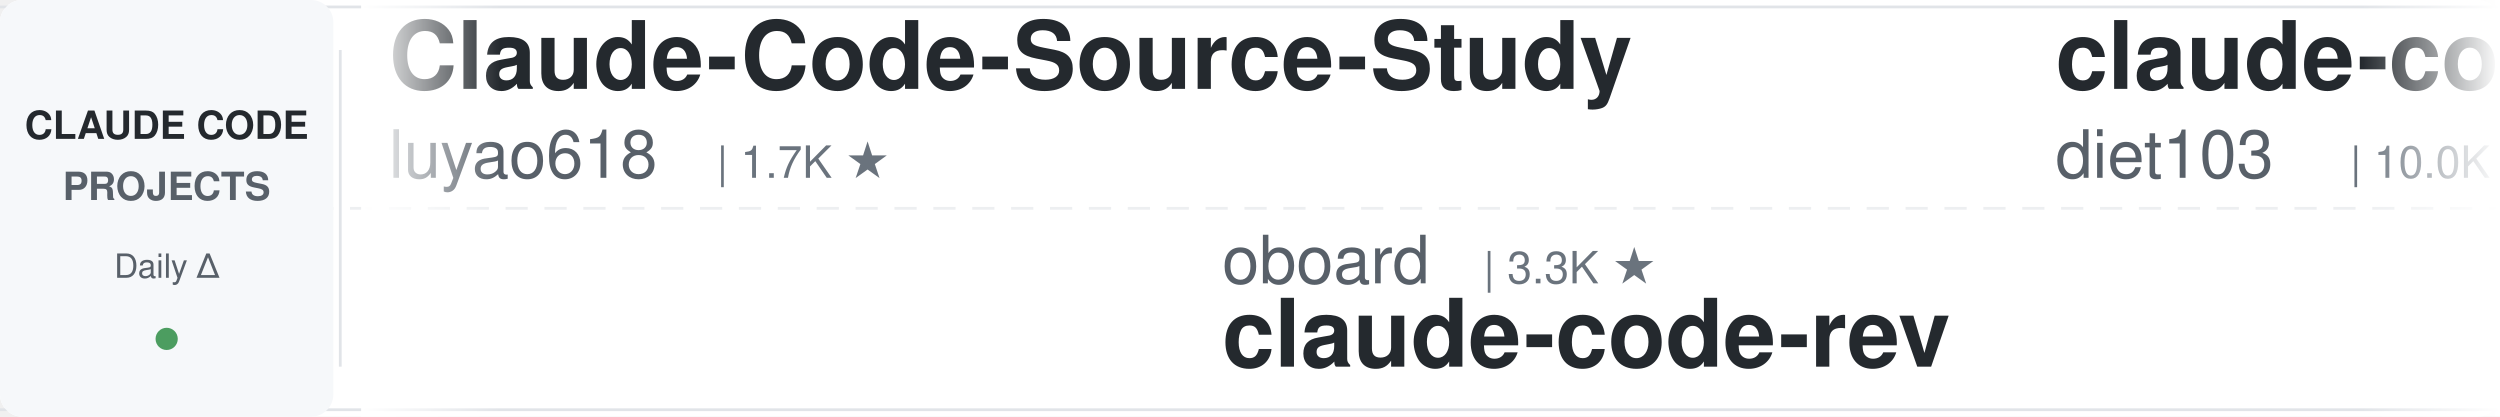
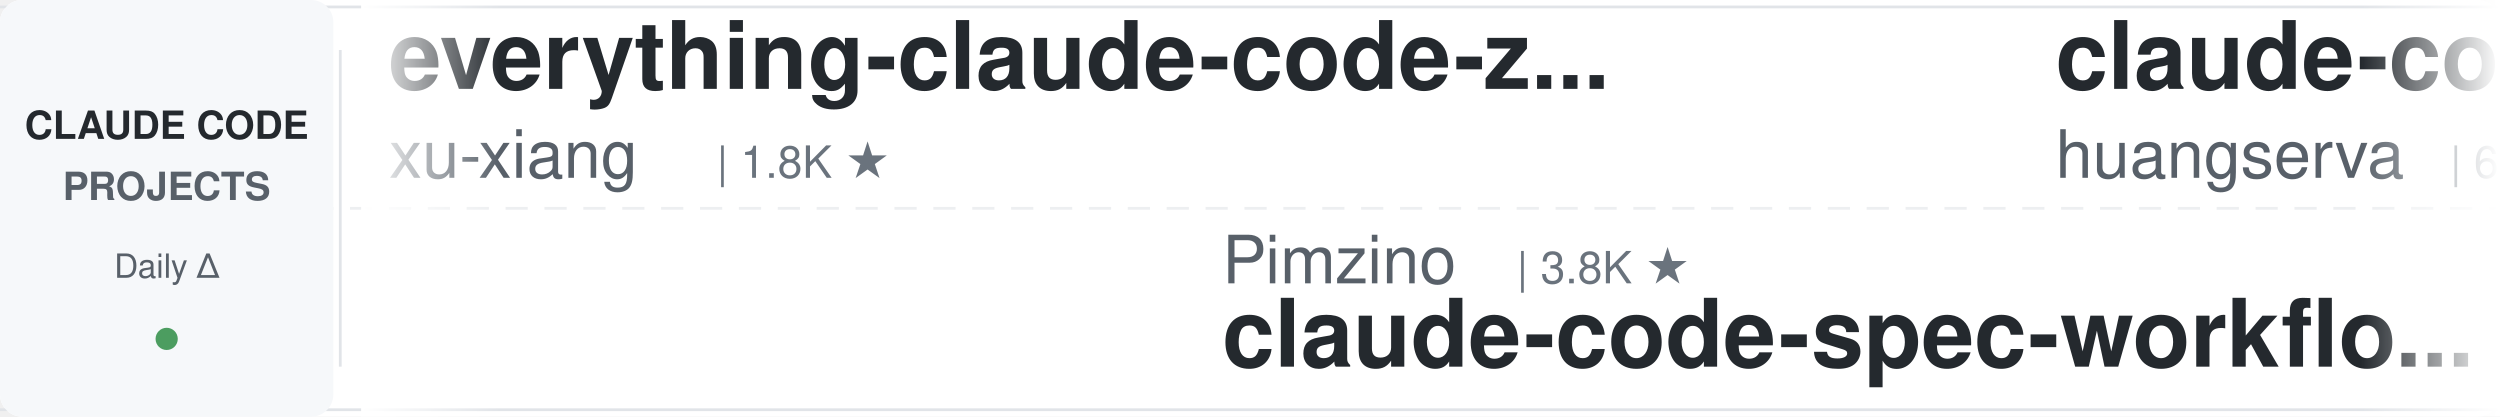
<svg xmlns="http://www.w3.org/2000/svg" width="900" height="150">
  <defs>
    <linearGradient id="leftFade" x1="0%" y1="0%" x2="100%" y2="0%">
      <stop offset="0%" style="stop-color:#ffffff;stop-opacity:1" />
      <stop offset="100%" style="stop-color:#ffffff;stop-opacity:0" />
    </linearGradient>
    <linearGradient id="rightFade" x1="0%" y1="0%" x2="100%" y2="0%">
      <stop offset="0%" style="stop-color:#ffffff;stop-opacity:0" />
      <stop offset="100%" style="stop-color:#ffffff;stop-opacity:1" />
    </linearGradient>
  </defs>
  <rect width="900" height="150" fill="#ffffff" rx="8" />
  <rect x="0" y="2" width="900" height="1" fill="#e1e4e8" />
  <rect x="0" y="147" width="900" height="1" fill="#e1e4e8" />
  <line x1="0" y1="75" x2="900" y2="75" stroke="#e1e4e8" stroke-width="1" stroke-dasharray="8 6" opacity="0.6" />
  <rect x="0" y="0" width="120" height="150" fill="#f6f8fa" rx="8" />
  <text x="60" y="50" font-family="-apple-system, BlinkMacSystemFont, 'Segoe UI', Helvetica, Arial, sans-serif" font-size="14" font-weight="600" fill="#24292e" text-anchor="middle">CLAUDE CODE</text>
  <text x="60" y="72" font-family="-apple-system, BlinkMacSystemFont, 'Segoe UI', Helvetica, Arial, sans-serif" font-size="14" font-weight="600" fill="#586069" text-anchor="middle">PROJECTS</text>
  <text x="60" y="100" font-family="-apple-system, BlinkMacSystemFont, 'Segoe UI', Helvetica, Arial, sans-serif" font-size="12" font-weight="500" fill="#586069" text-anchor="middle">Daily Δ</text>
  <circle cx="60" cy="122" r="4" fill="#22863a" opacity="0.8" />
  <rect x="122" y="18" width="1" height="114" fill="#e1e4e8" />
  <clipPath id="tickerClip">
    <rect x="130" y="0" width="770" height="150" />
  </clipPath>
  <g clip-path="url(#tickerClip)">
    <g id="tickerItems">
      <animateTransform attributeName="transform" attributeType="XML" type="translate" from="0 0" to="-3000 0" dur="54s" repeatCount="indefinite" />
      <g transform="translate(0, 0)">
-         <text x="140" y="32" font-family="-apple-system, BlinkMacSystemFont, 'Segoe UI', Helvetica, Arial, sans-serif" font-size="34" font-weight="600" fill="#24292e">Claude-Code-Source-Study</text>
-         <text x="140" y="64" font-family="-apple-system, BlinkMacSystemFont, 'Segoe UI', Helvetica, Arial, sans-serif" font-size="24" font-weight="400" fill="#586069">luyao618</text>
-         <text x="258" y="64" font-family="-apple-system, BlinkMacSystemFont, 'Segoe UI', Helvetica, Arial, sans-serif" font-size="16" font-weight="500" fill="#6a737d">| 1.7K ★</text>
+         <text x="140" y="32" font-family="-apple-system, BlinkMacSystemFont, 'Segoe UI', Helvetica, Arial, sans-serif" font-size="34" font-weight="600" fill="#24292e">everything-claude-code-z...</text>
+         <text x="140" y="64" font-family="-apple-system, BlinkMacSystemFont, 'Segoe UI', Helvetica, Arial, sans-serif" font-size="24" font-weight="400" fill="#586069">xu-xiang</text>
+         <text x="258" y="64" font-family="-apple-system, BlinkMacSystemFont, 'Segoe UI', Helvetica, Arial, sans-serif" font-size="16" font-weight="500" fill="#6a737d">| 1.8K ★</text>
      </g>
      <g transform="translate(300, 0)">
-         <text x="140" y="102" font-family="-apple-system, BlinkMacSystemFont, 'Segoe UI', Helvetica, Arial, sans-serif" font-size="24" font-weight="400" fill="#586069">oboard</text>
-         <text x="234" y="102" font-family="-apple-system, BlinkMacSystemFont, 'Segoe UI', Helvetica, Arial, sans-serif" font-size="16" font-weight="500" fill="#6a737d">| 3.3K ★</text>
-         <text x="140" y="132" font-family="-apple-system, BlinkMacSystemFont, 'Segoe UI', Helvetica, Arial, sans-serif" font-size="34" font-weight="600" fill="#24292e">claude-code-rev</text>
+         <text x="140" y="102" font-family="-apple-system, BlinkMacSystemFont, 'Segoe UI', Helvetica, Arial, sans-serif" font-size="24" font-weight="400" fill="#586069">Pimzino</text>
+         <text x="246" y="102" font-family="-apple-system, BlinkMacSystemFont, 'Segoe UI', Helvetica, Arial, sans-serif" font-size="16" font-weight="500" fill="#6a737d">| 3.8K ★</text>
+         <text x="140" y="132" font-family="-apple-system, BlinkMacSystemFont, 'Segoe UI', Helvetica, Arial, sans-serif" font-size="34" font-weight="600" fill="#24292e">claude-code-spec-workflo...</text>
      </g>
      <g transform="translate(600, 0)">
-         <text x="140" y="32" font-family="-apple-system, BlinkMacSystemFont, 'Segoe UI', Helvetica, Arial, sans-serif" font-size="34" font-weight="600" fill="#24292e">claude-code-infrastructu...</text>
-         <text x="140" y="64" font-family="-apple-system, BlinkMacSystemFont, 'Segoe UI', Helvetica, Arial, sans-serif" font-size="24" font-weight="400" fill="#586069">diet103</text>
-         <text x="246" y="64" font-family="-apple-system, BlinkMacSystemFont, 'Segoe UI', Helvetica, Arial, sans-serif" font-size="16" font-weight="500" fill="#6a737d">| 10.0K ★</text>
+         <text x="140" y="32" font-family="-apple-system, BlinkMacSystemFont, 'Segoe UI', Helvetica, Arial, sans-serif" font-size="34" font-weight="600" fill="#24292e">claude-code-cli</text>
+         <text x="140" y="64" font-family="-apple-system, BlinkMacSystemFont, 'Segoe UI', Helvetica, Arial, sans-serif" font-size="24" font-weight="400" fill="#586069">huangserva</text>
+         <text x="282" y="64" font-family="-apple-system, BlinkMacSystemFont, 'Segoe UI', Helvetica, Arial, sans-serif" font-size="16" font-weight="500" fill="#6a737d">| 622 ★</text>
      </g>
      <g transform="translate(900, 0)">
-         <text x="140" y="102" font-family="-apple-system, BlinkMacSystemFont, 'Segoe UI', Helvetica, Arial, sans-serif" font-size="24" font-weight="400" fill="#586069">xu-xiang</text>
-         <text x="258" y="102" font-family="-apple-system, BlinkMacSystemFont, 'Segoe UI', Helvetica, Arial, sans-serif" font-size="16" font-weight="500" fill="#6a737d">| 1.8K ★</text>
-         <text x="140" y="132" font-family="-apple-system, BlinkMacSystemFont, 'Segoe UI', Helvetica, Arial, sans-serif" font-size="34" font-weight="600" fill="#24292e">everything-claude-code-z...</text>
+         <text x="140" y="102" font-family="-apple-system, BlinkMacSystemFont, 'Segoe UI', Helvetica, Arial, sans-serif" font-size="24" font-weight="400" fill="#586069">shanraisshan</text>
+         <text x="306" y="102" font-family="-apple-system, BlinkMacSystemFont, 'Segoe UI', Helvetica, Arial, sans-serif" font-size="16" font-weight="500" fill="#6a737d">| 64.2K ★</text>
+         <text x="140" y="132" font-family="-apple-system, BlinkMacSystemFont, 'Segoe UI', Helvetica, Arial, sans-serif" font-size="34" font-weight="600" fill="#24292e">claude-code-best-practic...</text>
      </g>
      <g transform="translate(1200, 0)">
-         <text x="140" y="32" font-family="-apple-system, BlinkMacSystemFont, 'Segoe UI', Helvetica, Arial, sans-serif" font-size="34" font-weight="600" fill="#24292e">claude-code-analysis</text>
-         <text x="140" y="64" font-family="-apple-system, BlinkMacSystemFont, 'Segoe UI', Helvetica, Arial, sans-serif" font-size="24" font-weight="400" fill="#586069">liuup</text>
-         <text x="222" y="64" font-family="-apple-system, BlinkMacSystemFont, 'Segoe UI', Helvetica, Arial, sans-serif" font-size="16" font-weight="500" fill="#6a737d">| 3.8K ★</text>
+         <text x="140" y="32" font-family="-apple-system, BlinkMacSystemFont, 'Segoe UI', Helvetica, Arial, sans-serif" font-size="34" font-weight="600" fill="#24292e">ECC</text>
+         <text x="140" y="64" font-family="-apple-system, BlinkMacSystemFont, 'Segoe UI', Helvetica, Arial, sans-serif" font-size="24" font-weight="400" fill="#586069">affaan-m</text>
+         <text x="258" y="64" font-family="-apple-system, BlinkMacSystemFont, 'Segoe UI', Helvetica, Arial, sans-serif" font-size="16" font-weight="500" fill="#6a737d">| 239.1K ★</text>
      </g>
      <g transform="translate(1500, 0)">
-         <text x="140" y="102" font-family="-apple-system, BlinkMacSystemFont, 'Segoe UI', Helvetica, Arial, sans-serif" font-size="24" font-weight="400" fill="#586069">digitalsamba</text>
-         <text x="306" y="102" font-family="-apple-system, BlinkMacSystemFont, 'Segoe UI', Helvetica, Arial, sans-serif" font-size="16" font-weight="500" fill="#6a737d">| 1.9K ★</text>
-         <text x="140" y="132" font-family="-apple-system, BlinkMacSystemFont, 'Segoe UI', Helvetica, Arial, sans-serif" font-size="34" font-weight="600" fill="#24292e">claude-code-video-toolki...</text>
+         <text x="140" y="102" font-family="-apple-system, BlinkMacSystemFont, 'Segoe UI', Helvetica, Arial, sans-serif" font-size="24" font-weight="400" fill="#586069">VoltAgent</text>
+         <text x="270" y="102" font-family="-apple-system, BlinkMacSystemFont, 'Segoe UI', Helvetica, Arial, sans-serif" font-size="16" font-weight="500" fill="#6a737d">| 24.2K ★</text>
+         <text x="140" y="132" font-family="-apple-system, BlinkMacSystemFont, 'Segoe UI', Helvetica, Arial, sans-serif" font-size="34" font-weight="600" fill="#24292e">awesome-claude-code-suba...</text>
      </g>
      <g transform="translate(1800, 0)">
-         <text x="140" y="32" font-family="-apple-system, BlinkMacSystemFont, 'Segoe UI', Helvetica, Arial, sans-serif" font-size="34" font-weight="600" fill="#24292e">claude-code-telegram</text>
-         <text x="140" y="64" font-family="-apple-system, BlinkMacSystemFont, 'Segoe UI', Helvetica, Arial, sans-serif" font-size="24" font-weight="400" fill="#586069">RichardAtCT</text>
-         <text x="294" y="64" font-family="-apple-system, BlinkMacSystemFont, 'Segoe UI', Helvetica, Arial, sans-serif" font-size="16" font-weight="500" fill="#6a737d">| 2.8K ★</text>
+         <text x="140" y="32" font-family="-apple-system, BlinkMacSystemFont, 'Segoe UI', Helvetica, Arial, sans-serif" font-size="34" font-weight="600" fill="#24292e">claude-code-reverse</text>
+         <text x="140" y="64" font-family="-apple-system, BlinkMacSystemFont, 'Segoe UI', Helvetica, Arial, sans-serif" font-size="24" font-weight="400" fill="#586069">Yuyz0112</text>
+         <text x="258" y="64" font-family="-apple-system, BlinkMacSystemFont, 'Segoe UI', Helvetica, Arial, sans-serif" font-size="16" font-weight="500" fill="#6a737d">| 2.4K ★</text>
      </g>
      <g transform="translate(2100, 0)">
+         <text x="140" y="102" font-family="-apple-system, BlinkMacSystemFont, 'Segoe UI', Helvetica, Arial, sans-serif" font-size="24" font-weight="400" fill="#586069">frankbria</text>
+         <text x="270" y="102" font-family="-apple-system, BlinkMacSystemFont, 'Segoe UI', Helvetica, Arial, sans-serif" font-size="16" font-weight="500" fill="#6a737d">| 9.6K ★</text>
+         <text x="140" y="132" font-family="-apple-system, BlinkMacSystemFont, 'Segoe UI', Helvetica, Arial, sans-serif" font-size="34" font-weight="600" fill="#24292e">ralph-claude-code</text>
+       </g>
+       <g transform="translate(2400, 0)">
+         <text x="140" y="32" font-family="-apple-system, BlinkMacSystemFont, 'Segoe UI', Helvetica, Arial, sans-serif" font-size="34" font-weight="600" fill="#24292e">Claude-Code-Game-Studios</text>
+         <text x="140" y="64" font-family="-apple-system, BlinkMacSystemFont, 'Segoe UI', Helvetica, Arial, sans-serif" font-size="24" font-weight="400" fill="#586069">Donchitos</text>
+         <text x="270" y="64" font-family="-apple-system, BlinkMacSystemFont, 'Segoe UI', Helvetica, Arial, sans-serif" font-size="16" font-weight="500" fill="#6a737d">| 23.7K ★</text>
+       </g>
+       <g transform="translate(2700, 0)">
        <text x="140" y="102" font-family="-apple-system, BlinkMacSystemFont, 'Segoe UI', Helvetica, Arial, sans-serif" font-size="24" font-weight="400" fill="#586069">Yeachan-Heo</text>
        <text x="294" y="102" font-family="-apple-system, BlinkMacSystemFont, 'Segoe UI', Helvetica, Arial, sans-serif" font-size="16" font-weight="500" fill="#6a737d">| 38.5K ★</text>
        <text x="140" y="132" font-family="-apple-system, BlinkMacSystemFont, 'Segoe UI', Helvetica, Arial, sans-serif" font-size="34" font-weight="600" fill="#24292e">oh-my-claudecode</text>
      </g>
-       <g transform="translate(2400, 0)">
-         <text x="140" y="32" font-family="-apple-system, BlinkMacSystemFont, 'Segoe UI', Helvetica, Arial, sans-serif" font-size="34" font-weight="600" fill="#24292e">claude-coder</text>
-         <text x="140" y="64" font-family="-apple-system, BlinkMacSystemFont, 'Segoe UI', Helvetica, Arial, sans-serif" font-size="24" font-weight="400" fill="#586069">kodu-ai</text>
-         <text x="246" y="64" font-family="-apple-system, BlinkMacSystemFont, 'Segoe UI', Helvetica, Arial, sans-serif" font-size="16" font-weight="500" fill="#6a737d">| 5.2K ★</text>
-       </g>
-       <g transform="translate(2700, 0)">
-         <text x="140" y="102" font-family="-apple-system, BlinkMacSystemFont, 'Segoe UI', Helvetica, Arial, sans-serif" font-size="24" font-weight="400" fill="#586069">anthropics</text>
-         <text x="282" y="102" font-family="-apple-system, BlinkMacSystemFont, 'Segoe UI', Helvetica, Arial, sans-serif" font-size="16" font-weight="500" fill="#6a737d">| 167.3K ★</text>
-         <text x="140" y="132" font-family="-apple-system, BlinkMacSystemFont, 'Segoe UI', Helvetica, Arial, sans-serif" font-size="34" font-weight="600" fill="#24292e">skills</text>
-       </g>
      <g transform="translate(3000, 0)">
-         <text x="140" y="32" font-family="-apple-system, BlinkMacSystemFont, 'Segoe UI', Helvetica, Arial, sans-serif" font-size="34" font-weight="600" fill="#24292e">Claude-Code-Source-Study</text>
-         <text x="140" y="64" font-family="-apple-system, BlinkMacSystemFont, 'Segoe UI', Helvetica, Arial, sans-serif" font-size="24" font-weight="400" fill="#586069">luyao618</text>
-         <text x="258" y="64" font-family="-apple-system, BlinkMacSystemFont, 'Segoe UI', Helvetica, Arial, sans-serif" font-size="16" font-weight="500" fill="#6a737d">| 1.7K ★</text>
+         <text x="140" y="32" font-family="-apple-system, BlinkMacSystemFont, 'Segoe UI', Helvetica, Arial, sans-serif" font-size="34" font-weight="600" fill="#24292e">everything-claude-code-z...</text>
+         <text x="140" y="64" font-family="-apple-system, BlinkMacSystemFont, 'Segoe UI', Helvetica, Arial, sans-serif" font-size="24" font-weight="400" fill="#586069">xu-xiang</text>
+         <text x="258" y="64" font-family="-apple-system, BlinkMacSystemFont, 'Segoe UI', Helvetica, Arial, sans-serif" font-size="16" font-weight="500" fill="#6a737d">| 1.8K ★</text>
      </g>
      <g transform="translate(3300, 0)">
-         <text x="140" y="102" font-family="-apple-system, BlinkMacSystemFont, 'Segoe UI', Helvetica, Arial, sans-serif" font-size="24" font-weight="400" fill="#586069">oboard</text>
-         <text x="234" y="102" font-family="-apple-system, BlinkMacSystemFont, 'Segoe UI', Helvetica, Arial, sans-serif" font-size="16" font-weight="500" fill="#6a737d">| 3.3K ★</text>
-         <text x="140" y="132" font-family="-apple-system, BlinkMacSystemFont, 'Segoe UI', Helvetica, Arial, sans-serif" font-size="34" font-weight="600" fill="#24292e">claude-code-rev</text>
+         <text x="140" y="102" font-family="-apple-system, BlinkMacSystemFont, 'Segoe UI', Helvetica, Arial, sans-serif" font-size="24" font-weight="400" fill="#586069">Pimzino</text>
+         <text x="246" y="102" font-family="-apple-system, BlinkMacSystemFont, 'Segoe UI', Helvetica, Arial, sans-serif" font-size="16" font-weight="500" fill="#6a737d">| 3.8K ★</text>
+         <text x="140" y="132" font-family="-apple-system, BlinkMacSystemFont, 'Segoe UI', Helvetica, Arial, sans-serif" font-size="34" font-weight="600" fill="#24292e">claude-code-spec-workflo...</text>
      </g>
      <g transform="translate(3600, 0)">
-         <text x="140" y="32" font-family="-apple-system, BlinkMacSystemFont, 'Segoe UI', Helvetica, Arial, sans-serif" font-size="34" font-weight="600" fill="#24292e">claude-code-infrastructu...</text>
-         <text x="140" y="64" font-family="-apple-system, BlinkMacSystemFont, 'Segoe UI', Helvetica, Arial, sans-serif" font-size="24" font-weight="400" fill="#586069">diet103</text>
-         <text x="246" y="64" font-family="-apple-system, BlinkMacSystemFont, 'Segoe UI', Helvetica, Arial, sans-serif" font-size="16" font-weight="500" fill="#6a737d">| 10.0K ★</text>
+         <text x="140" y="32" font-family="-apple-system, BlinkMacSystemFont, 'Segoe UI', Helvetica, Arial, sans-serif" font-size="34" font-weight="600" fill="#24292e">claude-code-cli</text>
+         <text x="140" y="64" font-family="-apple-system, BlinkMacSystemFont, 'Segoe UI', Helvetica, Arial, sans-serif" font-size="24" font-weight="400" fill="#586069">huangserva</text>
+         <text x="282" y="64" font-family="-apple-system, BlinkMacSystemFont, 'Segoe UI', Helvetica, Arial, sans-serif" font-size="16" font-weight="500" fill="#6a737d">| 622 ★</text>
      </g>
      <g transform="translate(3900, 0)">
-         <text x="140" y="102" font-family="-apple-system, BlinkMacSystemFont, 'Segoe UI', Helvetica, Arial, sans-serif" font-size="24" font-weight="400" fill="#586069">xu-xiang</text>
-         <text x="258" y="102" font-family="-apple-system, BlinkMacSystemFont, 'Segoe UI', Helvetica, Arial, sans-serif" font-size="16" font-weight="500" fill="#6a737d">| 1.8K ★</text>
-         <text x="140" y="132" font-family="-apple-system, BlinkMacSystemFont, 'Segoe UI', Helvetica, Arial, sans-serif" font-size="34" font-weight="600" fill="#24292e">everything-claude-code-z...</text>
+         <text x="140" y="102" font-family="-apple-system, BlinkMacSystemFont, 'Segoe UI', Helvetica, Arial, sans-serif" font-size="24" font-weight="400" fill="#586069">shanraisshan</text>
+         <text x="306" y="102" font-family="-apple-system, BlinkMacSystemFont, 'Segoe UI', Helvetica, Arial, sans-serif" font-size="16" font-weight="500" fill="#6a737d">| 64.2K ★</text>
+         <text x="140" y="132" font-family="-apple-system, BlinkMacSystemFont, 'Segoe UI', Helvetica, Arial, sans-serif" font-size="34" font-weight="600" fill="#24292e">claude-code-best-practic...</text>
      </g>
    </g>
  </g>
  <rect x="130" y="0" width="50" height="150" fill="url(#leftFade)" />
  <rect x="850" y="0" width="50" height="150" fill="url(#rightFade)" />
</svg>
